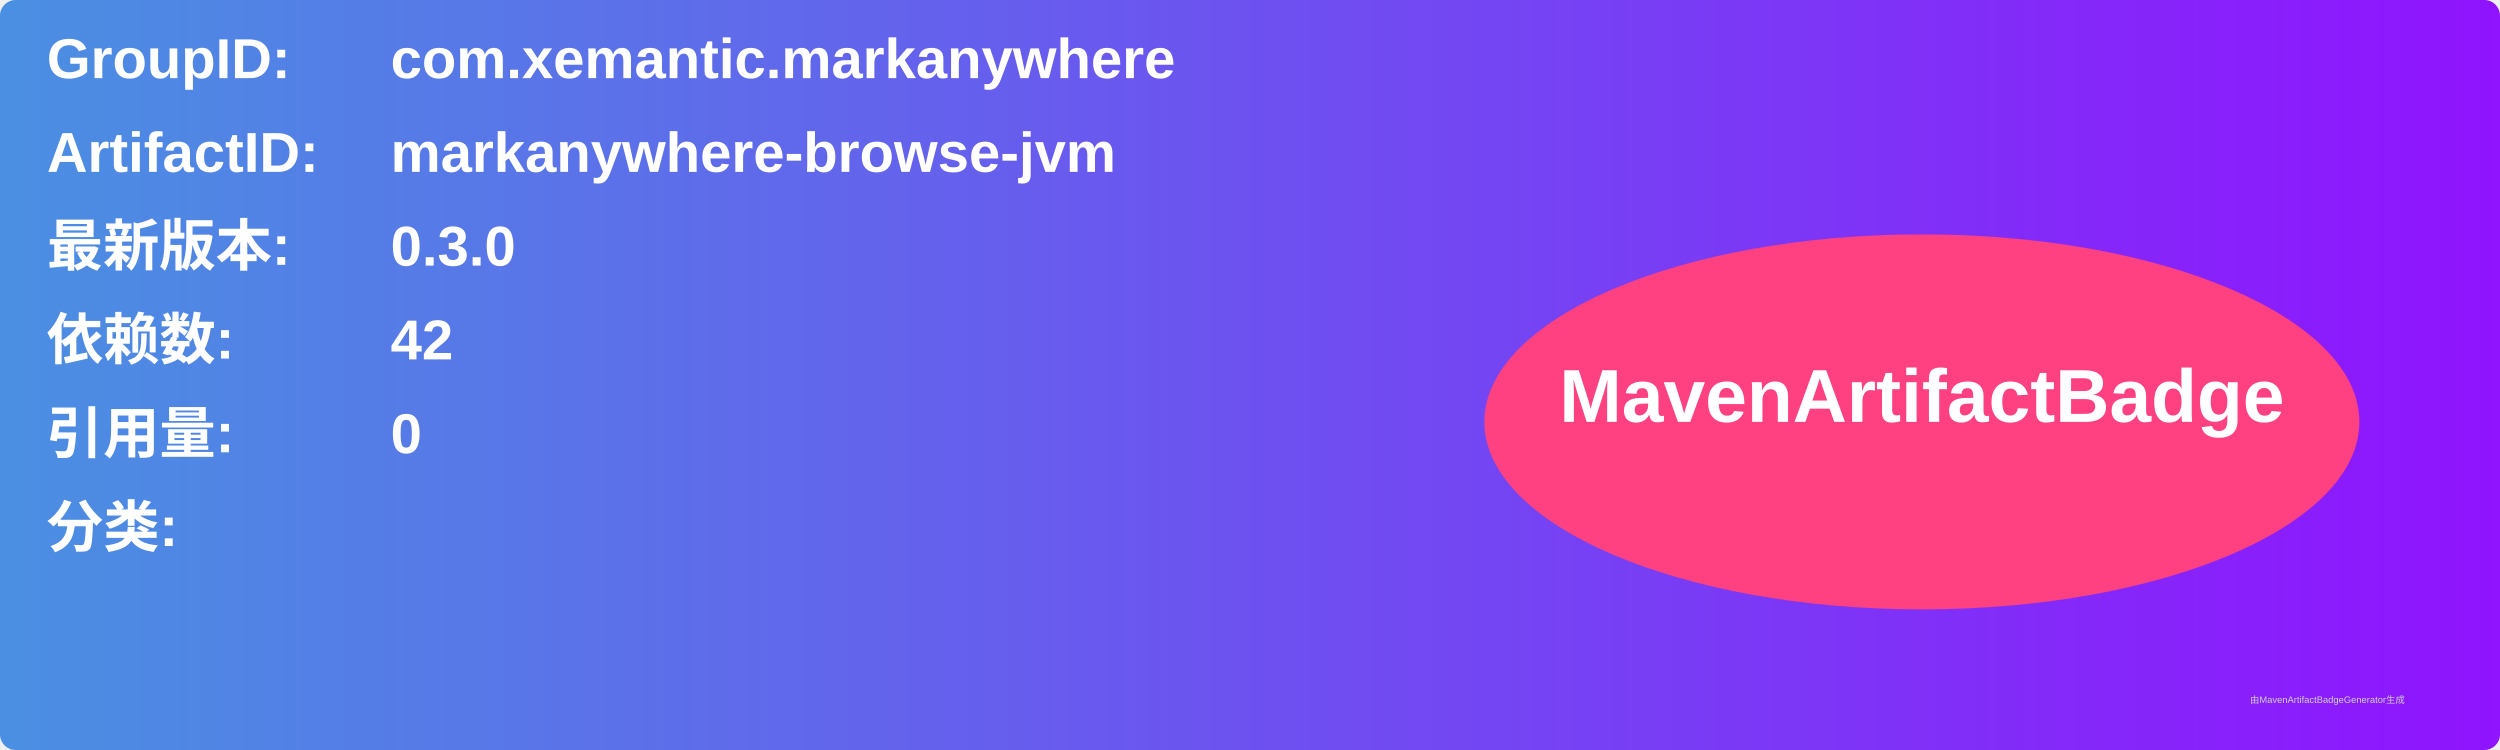
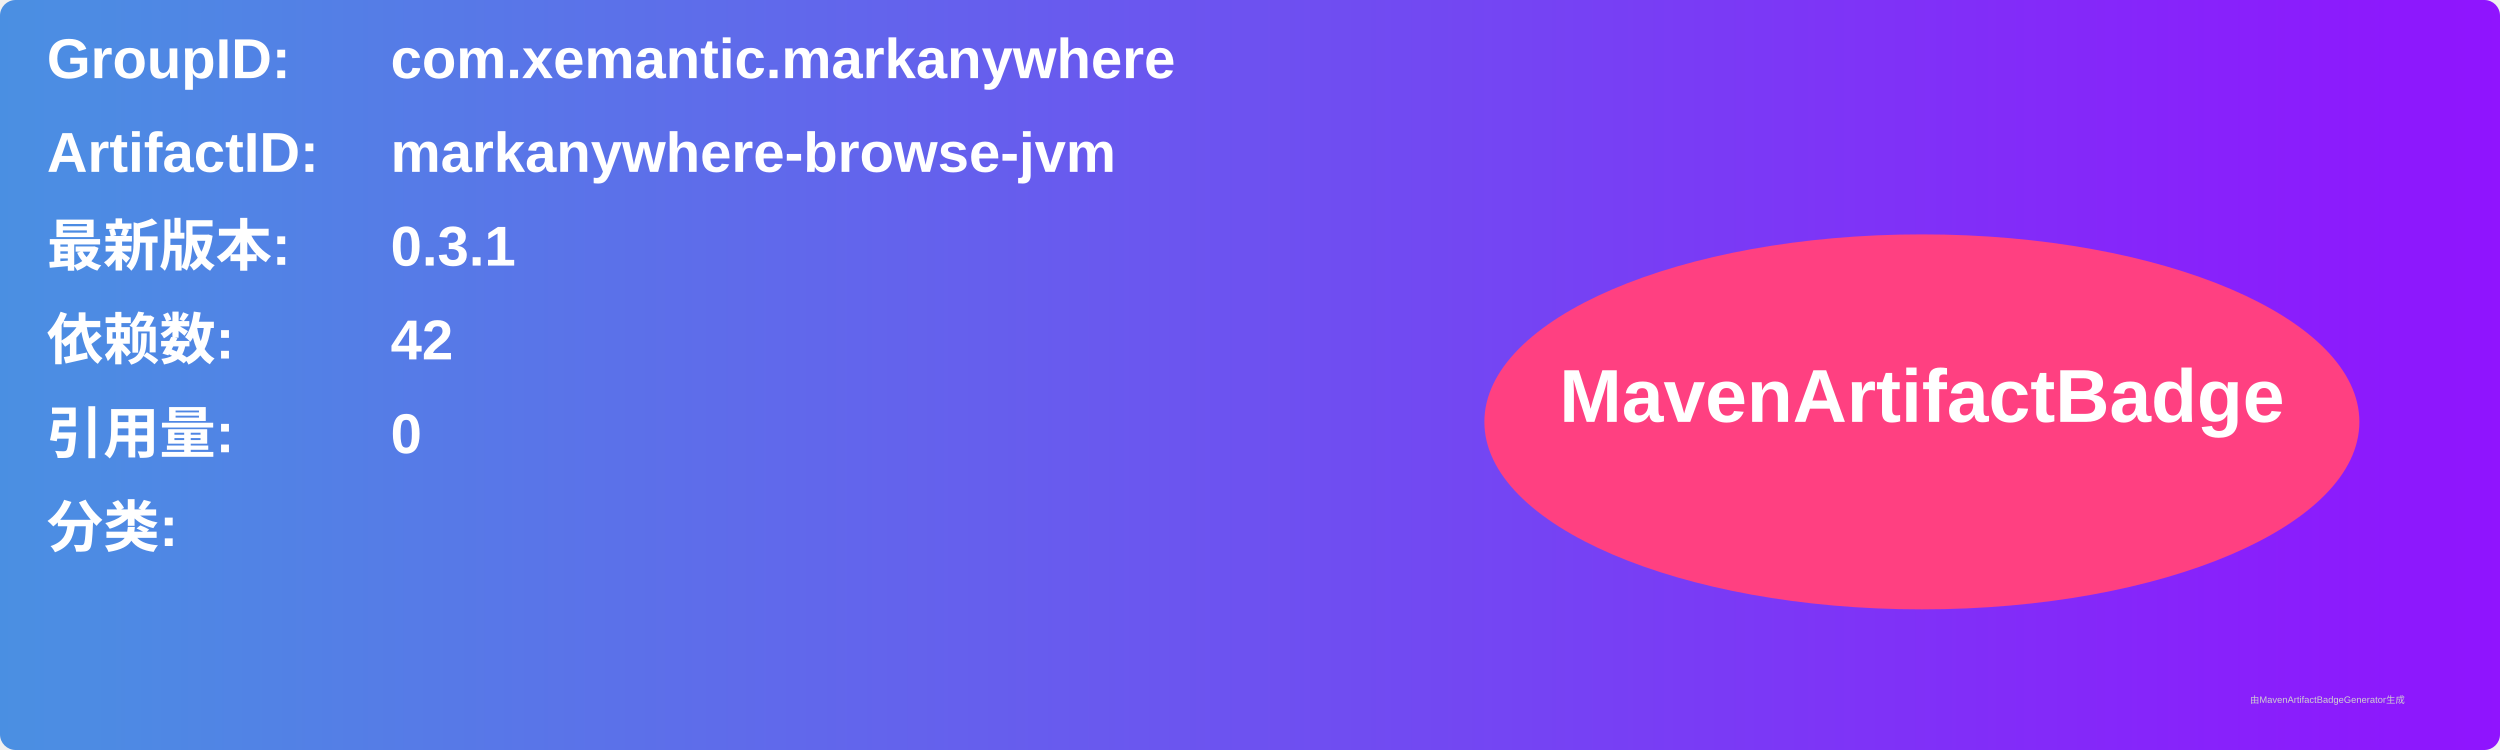
<svg xmlns="http://www.w3.org/2000/svg" width="800" height="240" viewBox="0 0 800 240">
  <linearGradient id="grad" x1="0%" y1="0%" x2="100%" y2="0%">
    <stop offset="0%" stop-color="#4a90e2" />
    <stop offset="100%" stop-color="#9013fe" />
  </linearGradient>
  <rect width="100%" height="100%" rx="5" ry="5" fill="url(#grad)" />
  <g transform="translate(15, 15)">
    <text x="0" y="10" font-family="Arial" font-size="18" fill="white" font-weight="bold" width="260">GroupID:</text>
    <text x="110" y="10" font-family="Arial" font-size="18" fill="white" font-weight="bold" width="460">com.xemantic.markanywhere</text>
    <text x="0" y="40" font-family="Arial" font-size="18" fill="white" font-weight="bold" width="260">ArtifactID:</text>
    <text x="110" y="40" font-family="Arial" font-size="18" fill="white" font-weight="bold" width="460">markanywhere-browse-jvm</text>
    <text x="0" y="70" font-family="Arial" font-size="18" fill="white" font-weight="bold">最新版本:</text>
    <text x="110" y="70" font-family="Arial" font-size="18" fill="white" font-weight="bold">
-       <tspan font-weight="bold">0.3.0</tspan>
+       <tspan font-weight="bold">0.3.1</tspan>
    </text>
    <text x="0" y="100" font-family="Arial" font-size="18" fill="white" font-weight="bold">依赖数: </text>
    <text x="110" y="100" font-family="Arial" font-size="18" fill="white">
      <tspan font-weight="bold">42</tspan>
    </text>
    <text x="0" y="130" font-family="Arial" font-size="18" fill="white" font-weight="bold">引用量: </text>
    <text x="110" y="130" font-family="Arial" font-size="18" fill="white">
      <tspan font-weight="bold">0</tspan>
    </text>
    <text x="0" y="160" font-family="Arial" font-size="18" fill="white" font-weight="bold">分类:</text>
    <text x="10" y="190" font-family="Arial" font-size="10" fill="white">
      <tspan font-weight="bold" />
    </text>
    <ellipse cx="600" cy="120" rx="140" ry="60" fill="#ff4081" />
    <text x="600" y="120" text-anchor="middle" font-family="Arial" font-size="24" fill="white" font-weight="bold">MavenArtifactBadge</text>
  </g>
  <text x="720" y="225" font-family="Arial" font-size="3" fill="#d0d0d0">由MavenArtifactBadgeGenerator生成</text>
</svg>
